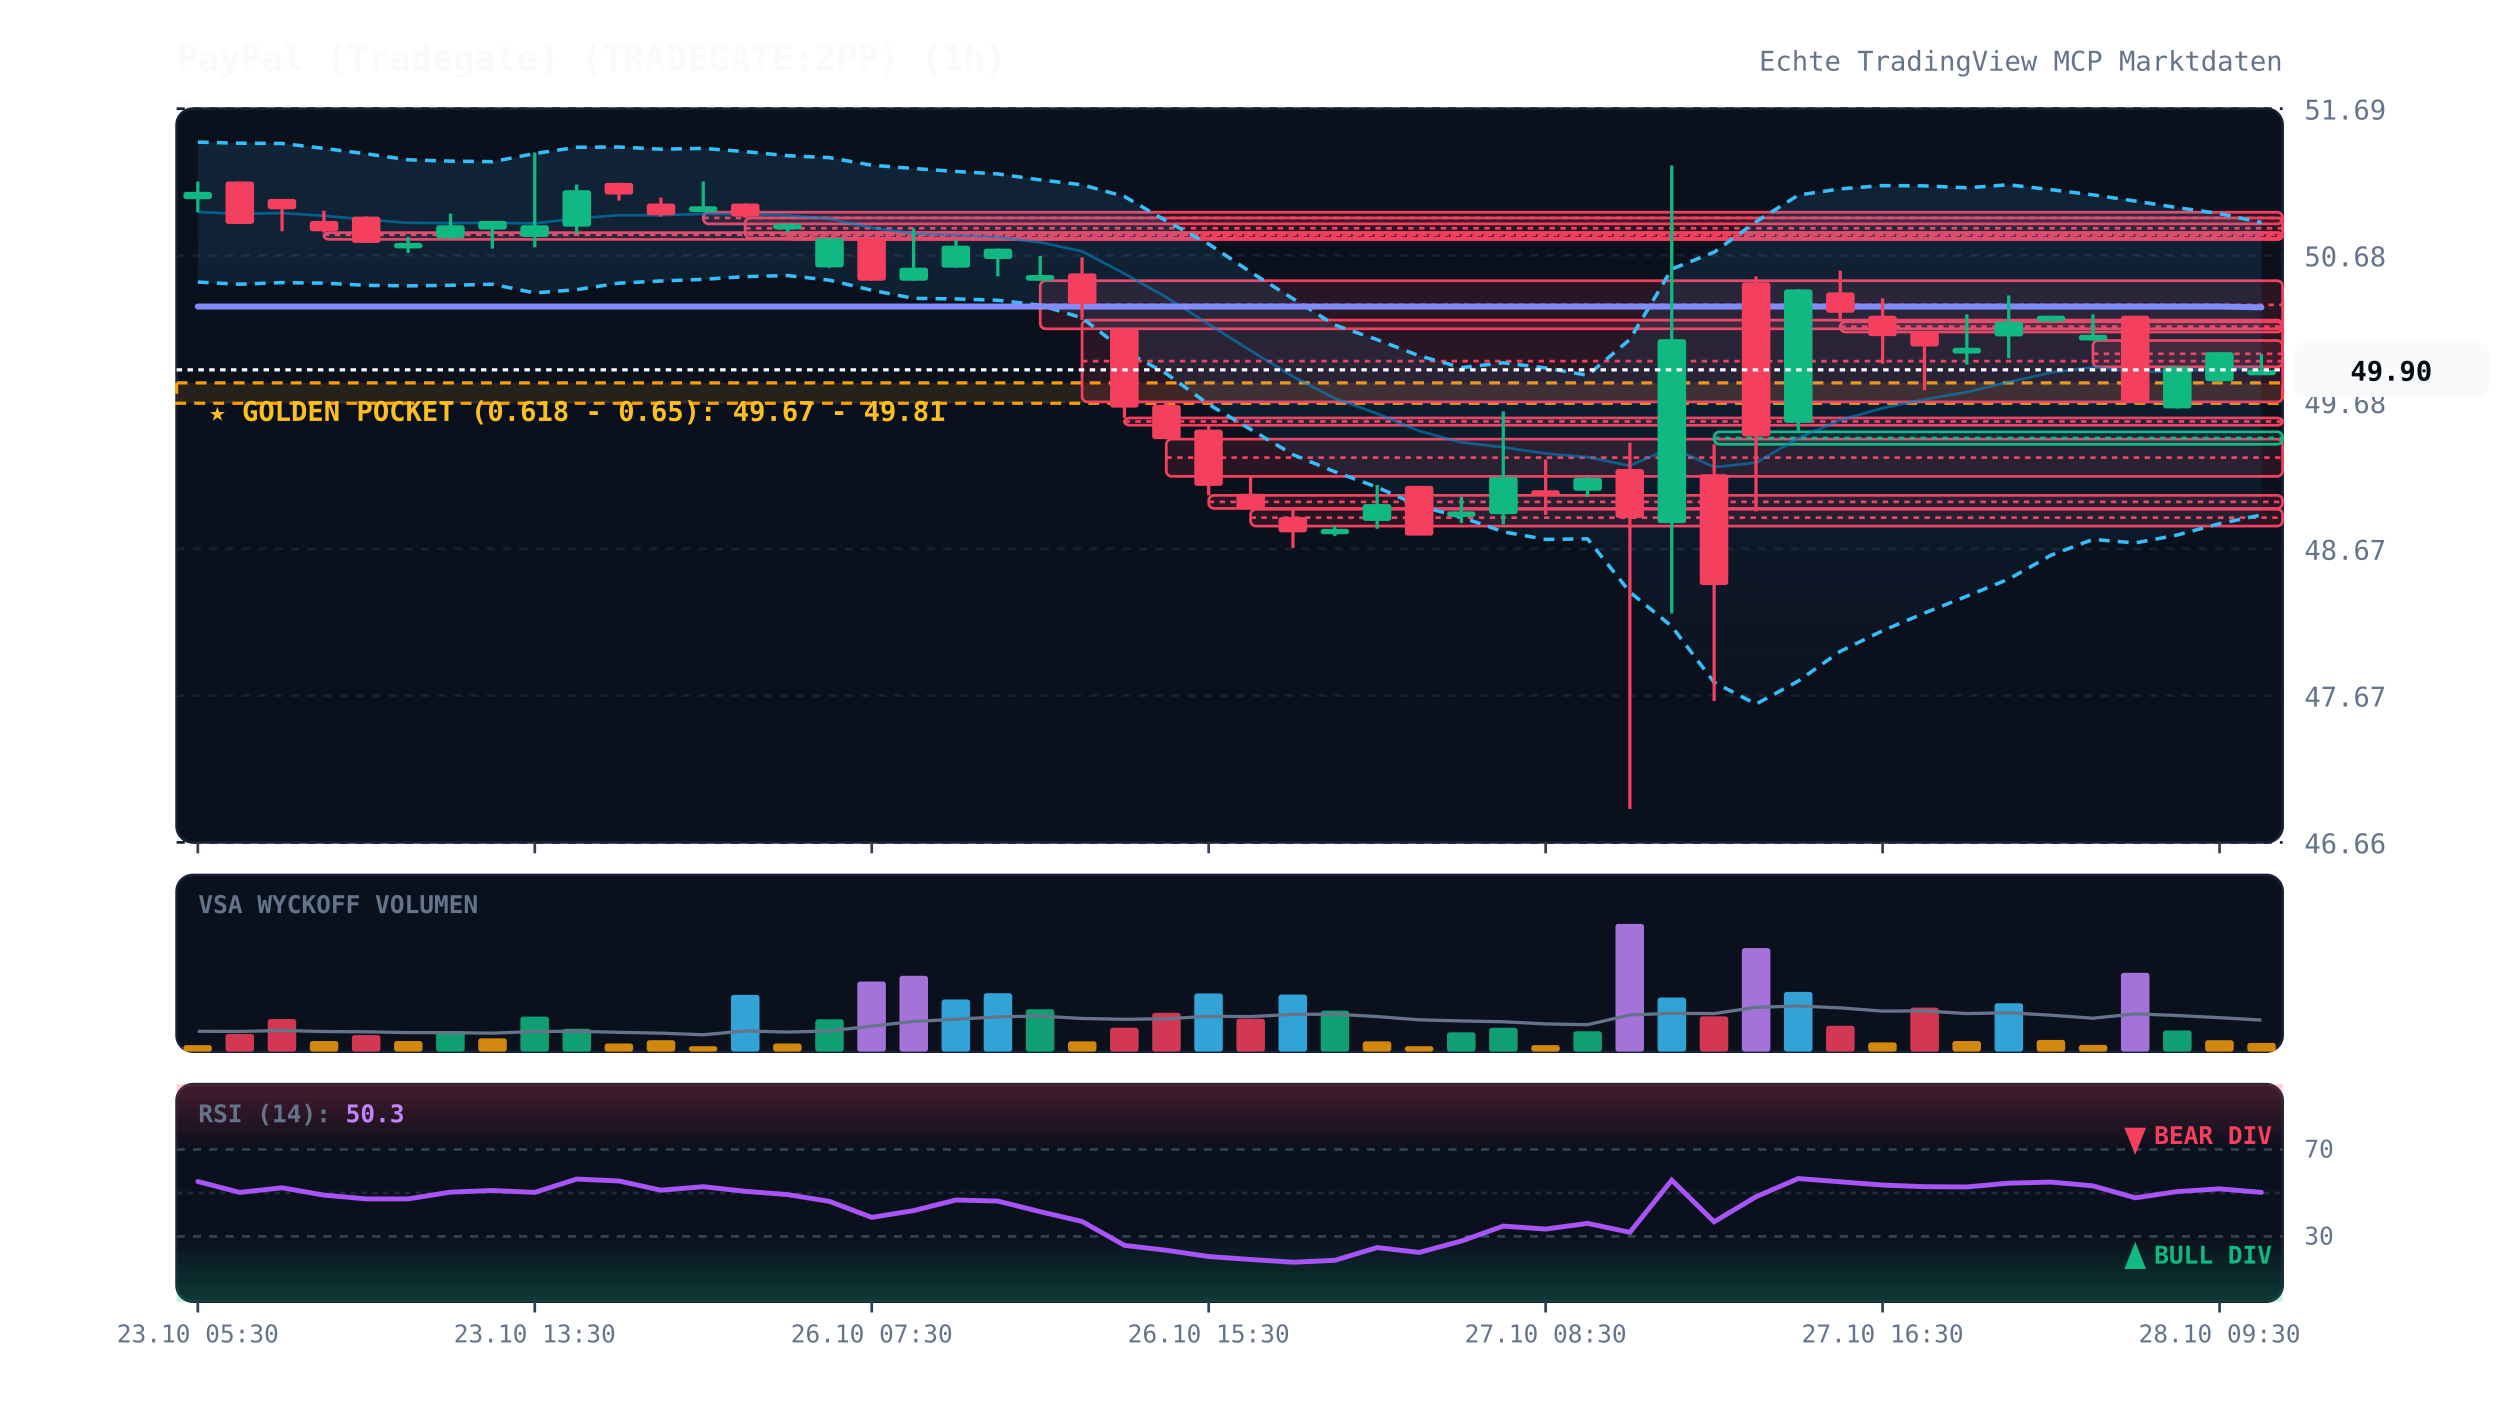
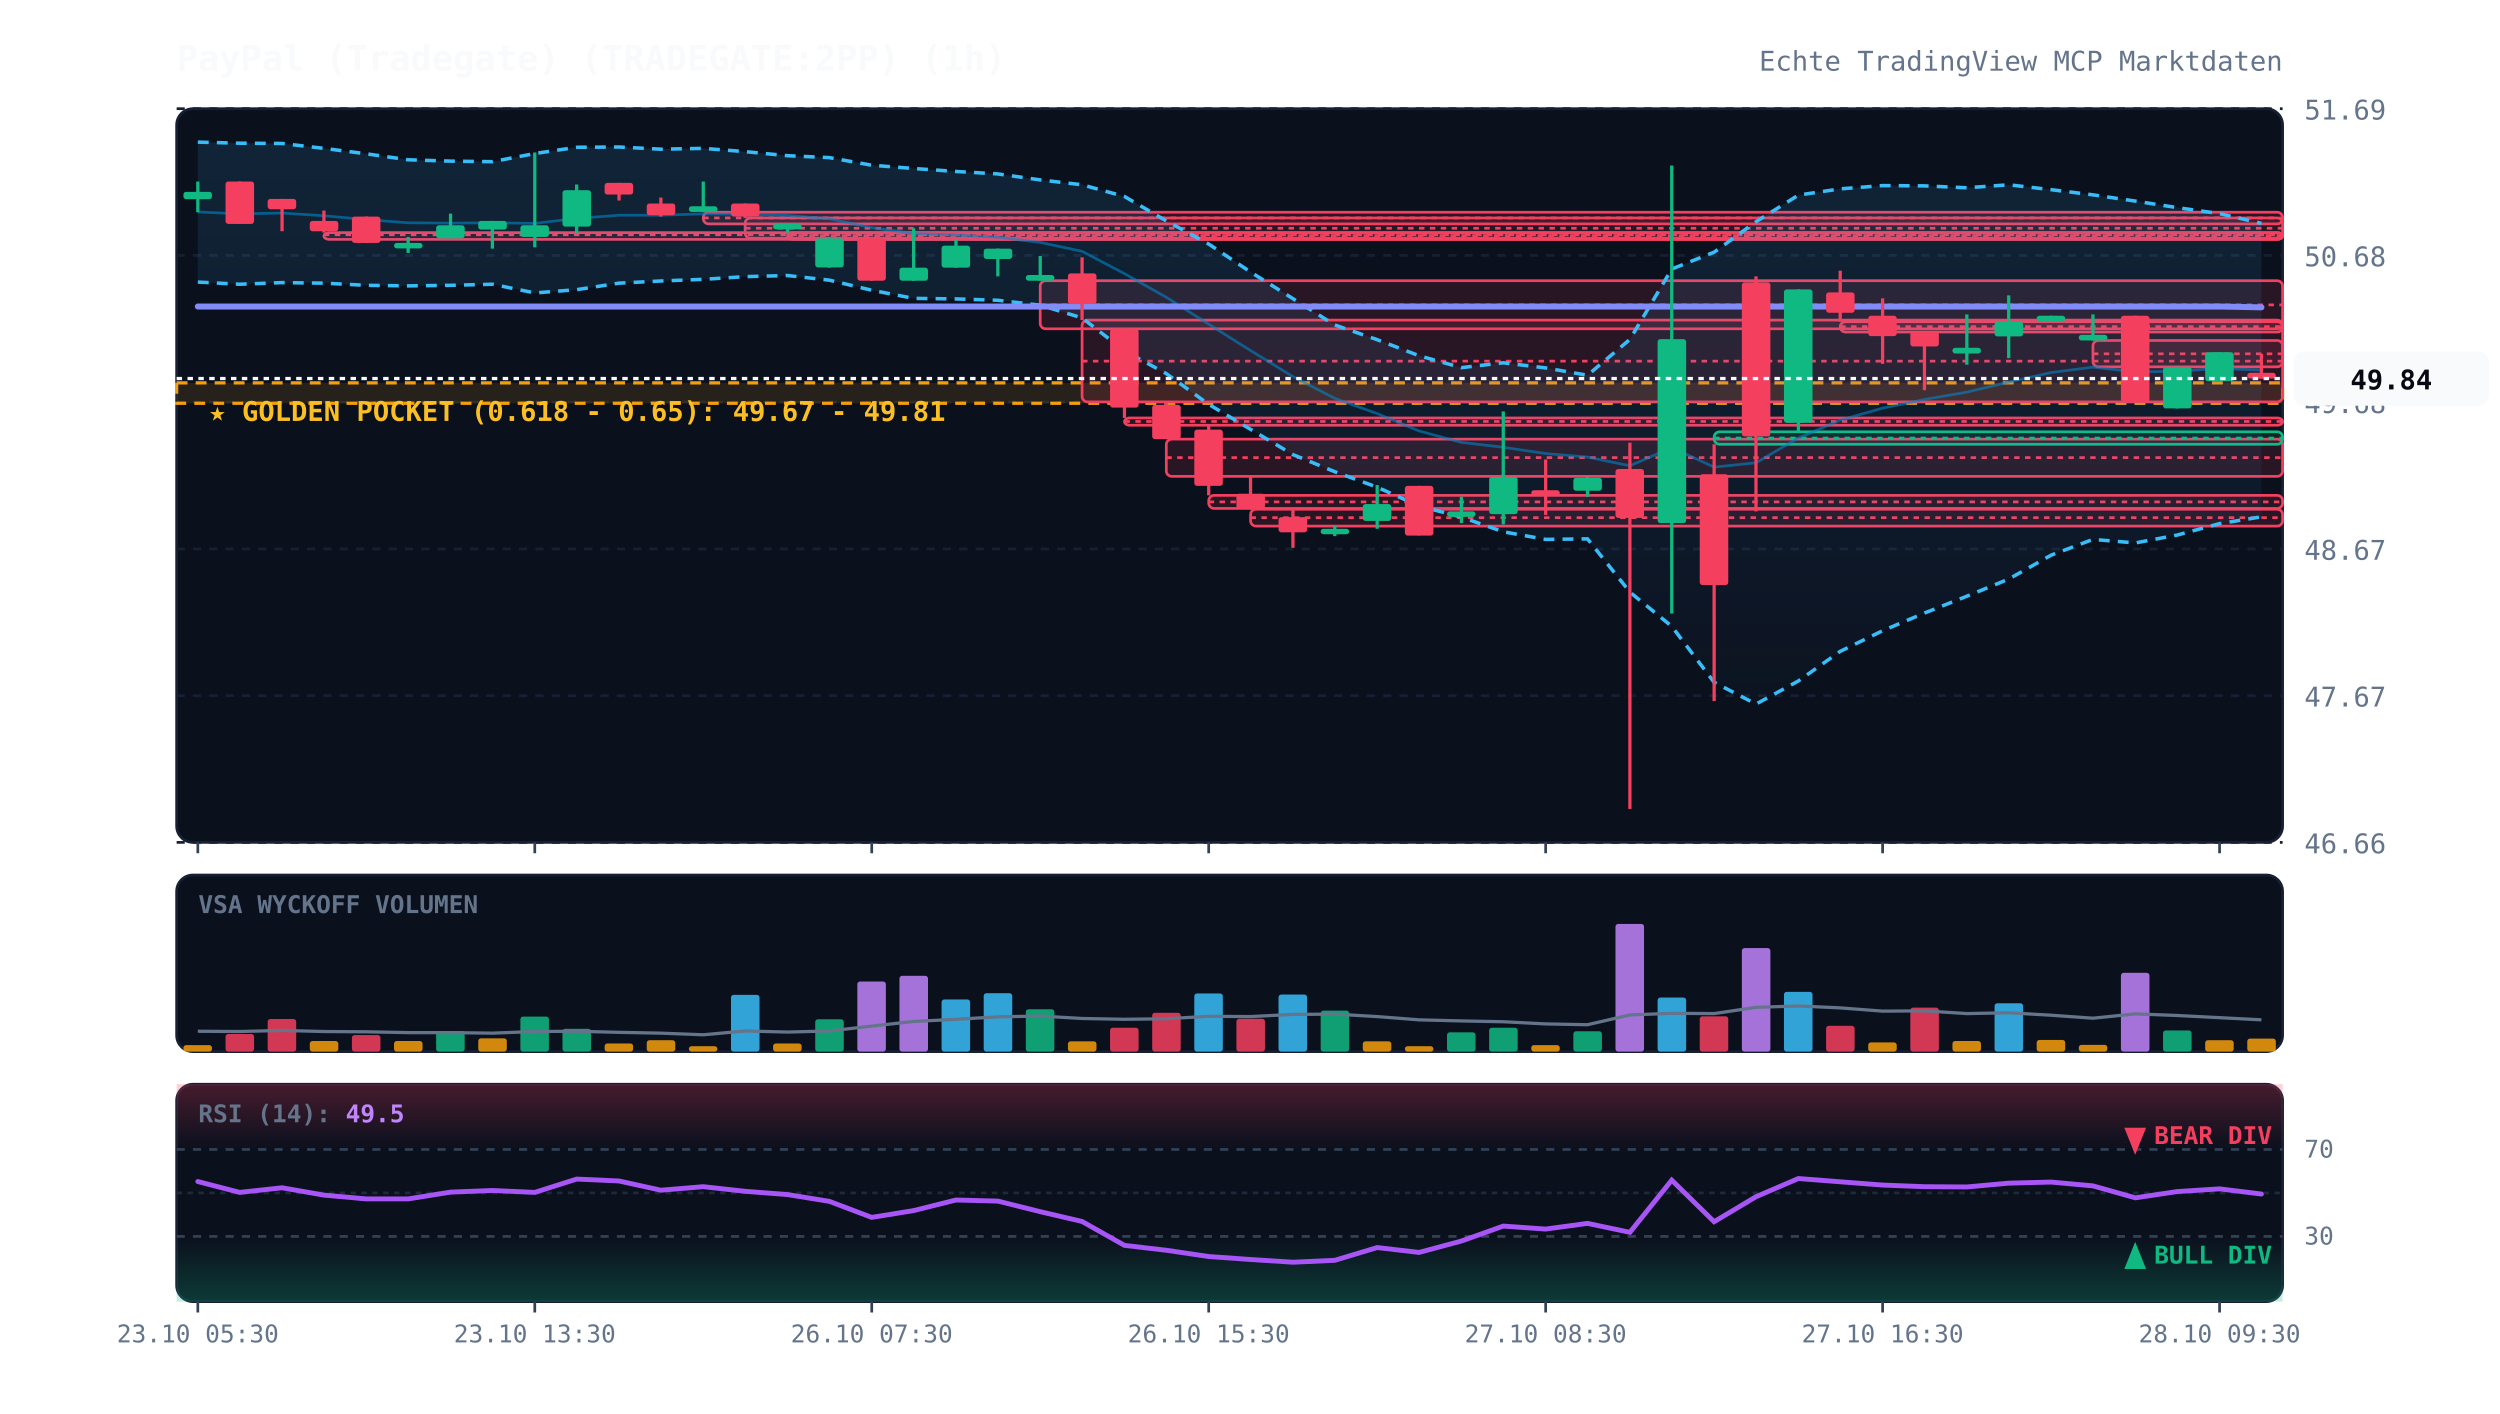
<svg xmlns="http://www.w3.org/2000/svg" viewBox="0 0 920 520" width="100%" height="100%" style="background:#070a13; font-family:'JetBrains Mono', monospace;">
  <defs>
    <linearGradient id="cloud-grad" x1="0%" y1="0%" x2="0%" y2="100%">
      <stop offset="0%" stop-color="#38bdf8" stop-opacity="0.12" />
      <stop offset="100%" stop-color="#38bdf8" stop-opacity="0.02" />
    </linearGradient>
    <linearGradient id="rsi-overbought" x1="0%" y1="0%" x2="0%" y2="100%">
      <stop offset="0%" stop-color="#f43f5e" stop-opacity="0.25" />
      <stop offset="100%" stop-color="#f43f5e" stop-opacity="0.0" />
    </linearGradient>
    <linearGradient id="rsi-oversold" x1="0%" y1="0%" x2="0%" y2="100%">
      <stop offset="0%" stop-color="#10b981" stop-opacity="0.0" />
      <stop offset="100%" stop-color="#10b981" stop-opacity="0.25" />
    </linearGradient>
  </defs>
  <rect x="65" y="40" width="775" height="270" fill="#0b101d" rx="6" stroke="#172033" stroke-width="1" />
  <rect x="65" y="322" width="775" height="65" fill="#0b101d" rx="6" stroke="#172033" stroke-width="1" />
  <rect x="65" y="399" width="775" height="80" fill="#0b101d" rx="6" stroke="#172033" stroke-width="1" />
  <line x1="65" y1="310.0" x2="840" y2="310.0" stroke="#172033" stroke-dasharray="3,3" stroke-width="1" />
  <text x="848" y="314.0" fill="#64748b" font-size="10" text-anchor="start">46.66</text>
  <line x1="65" y1="256.0" x2="840" y2="256.0" stroke="#172033" stroke-dasharray="3,3" stroke-width="1" />
  <text x="848" y="260.0" fill="#64748b" font-size="10" text-anchor="start">47.67</text>
  <line x1="65" y1="202.0" x2="840" y2="202.0" stroke="#172033" stroke-dasharray="3,3" stroke-width="1" />
  <text x="848" y="206.0" fill="#64748b" font-size="10" text-anchor="start">48.67</text>
  <line x1="65" y1="148.0" x2="840" y2="148.0" stroke="#172033" stroke-dasharray="3,3" stroke-width="1" />
  <text x="848" y="152.0" fill="#64748b" font-size="10" text-anchor="start">49.68</text>
  <line x1="65" y1="94.0" x2="840" y2="94.0" stroke="#172033" stroke-dasharray="3,3" stroke-width="1" />
  <text x="848" y="98.0" fill="#64748b" font-size="10" text-anchor="start">50.68</text>
  <line x1="65" y1="40.0" x2="840" y2="40.0" stroke="#172033" stroke-dasharray="3,3" stroke-width="1" />
  <text x="848" y="44.0" fill="#64748b" font-size="10" text-anchor="start">51.69</text>
  <rect x="65" y="140.9" width="775" height="7.5" fill="rgba(245, 158, 11, 0.12)" stroke="#f59e0b" stroke-dasharray="4,3" stroke-width="1.2" />
  <text x="77" y="154.9" fill="#fbbf24" font-size="10" font-weight="bold">★ GOLDEN POCKET (0.618 - 0.65): 49.67 - 49.81</text>
  <rect x="119.2" y="85.6" width="720.8" height="2.5" fill="rgba(244, 63, 94, 0.13)" stroke="#f43f5e" stroke-width="1" rx="2" />
  <line x1="119.2" y1="86.4" x2="840" y2="86.4" stroke="#f43f5e" stroke-dasharray="2,2" stroke-width="1" />
  <rect x="258.8" y="78.1" width="581.2" height="4.3" fill="rgba(244, 63, 94, 0.13)" stroke="#f43f5e" stroke-width="1" rx="2" />
  <line x1="258.8" y1="80.2" x2="840" y2="80.2" stroke="#f43f5e" stroke-dasharray="2,2" stroke-width="1" />
  <rect x="274.2" y="80.2" width="565.8" height="7.5" fill="rgba(244, 63, 94, 0.13)" stroke="#f43f5e" stroke-width="1" rx="2" />
  <line x1="274.2" y1="84.0" x2="840" y2="84.0" stroke="#f43f5e" stroke-dasharray="2,2" stroke-width="1" />
  <rect x="289.8" y="85.6" width="550.2" height="2.5" fill="rgba(244, 63, 94, 0.13)" stroke="#f43f5e" stroke-width="1" rx="2" />
  <line x1="289.8" y1="86.7" x2="840" y2="86.7" stroke="#f43f5e" stroke-dasharray="2,2" stroke-width="1" />
  <rect x="382.8" y="103.3" width="457.2" height="17.7" fill="rgba(244, 63, 94, 0.13)" stroke="#f43f5e" stroke-width="1" rx="2" />
  <line x1="382.8" y1="112.2" x2="840" y2="112.2" stroke="#f43f5e" stroke-dasharray="2,2" stroke-width="1" />
  <rect x="398.2" y="117.8" width="441.8" height="30.1" fill="rgba(244, 63, 94, 0.13)" stroke="#f43f5e" stroke-width="1" rx="2" />
  <line x1="398.2" y1="132.9" x2="840" y2="132.9" stroke="#f43f5e" stroke-dasharray="2,2" stroke-width="1" />
  <rect x="413.8" y="153.8" width="426.2" height="2.7" fill="rgba(244, 63, 94, 0.13)" stroke="#f43f5e" stroke-width="1" rx="2" />
  <line x1="413.8" y1="155.1" x2="840" y2="155.1" stroke="#f43f5e" stroke-dasharray="2,2" stroke-width="1" />
  <rect x="429.2" y="161.6" width="410.8" height="13.7" fill="rgba(244, 63, 94, 0.13)" stroke="#f43f5e" stroke-width="1" rx="2" />
  <line x1="429.2" y1="168.4" x2="840" y2="168.4" stroke="#f43f5e" stroke-dasharray="2,2" stroke-width="1" />
  <rect x="444.8" y="182.3" width="395.2" height="4.8" fill="rgba(244, 63, 94, 0.13)" stroke="#f43f5e" stroke-width="1" rx="2" />
  <line x1="444.8" y1="184.7" x2="840" y2="184.7" stroke="#f43f5e" stroke-dasharray="2,2" stroke-width="1" />
  <rect x="460.2" y="187.4" width="379.8" height="6.2" fill="rgba(244, 63, 94, 0.13)" stroke="#f43f5e" stroke-width="1" rx="2" />
  <line x1="460.2" y1="190.5" x2="840" y2="190.5" stroke="#f43f5e" stroke-dasharray="2,2" stroke-width="1" />
  <rect x="630.8" y="158.9" width="209.2" height="4.6" fill="rgba(16, 185, 129, 0.13)" stroke="#10b981" stroke-width="1" rx="2" />
  <line x1="630.8" y1="161.2" x2="840" y2="161.2" stroke="#10b981" stroke-dasharray="2,2" stroke-width="1" />
  <rect x="677.2" y="118.4" width="162.8" height="3.8" fill="rgba(244, 63, 94, 0.13)" stroke="#f43f5e" stroke-width="1" rx="2" />
  <line x1="677.2" y1="120.2" x2="840" y2="120.2" stroke="#f43f5e" stroke-dasharray="2,2" stroke-width="1" />
  <rect x="770.2" y="125.3" width="69.8" height="9.7" fill="rgba(244, 63, 94, 0.13)" stroke="#f43f5e" stroke-width="1" rx="2" />
  <line x1="770.2" y1="130.2" x2="840" y2="130.2" stroke="#f43f5e" stroke-dasharray="2,2" stroke-width="1" />
-   <polygon points="72.8,52.3 88.2,52.7 103.8,52.8 119.2,54.6 134.8,56.6 150.2,58.8 165.8,59.3 181.2,59.5 196.8,56.5 212.2,54.2 227.8,54.1 243.2,54.9 258.8,54.6 274.2,55.8 289.8,57.3 305.2,58.0 320.8,60.8 336.2,62.0 351.8,63.1 367.2,64.0 382.8,66.2 398.2,68.0 413.8,72.3 429.2,81.3 444.8,89.8 460.2,100.1 475.8,109.9 491.2,119.6 506.8,125.0 522.2,130.9 537.8,135.3 553.2,133.5 568.8,135.4 584.2,138.1 599.8,124.9 615.2,99.0 630.8,92.8 646.2,81.6 661.8,71.8 677.2,69.5 692.8,68.3 708.2,68.4 723.8,69.1 739.2,68.0 754.8,69.8 770.2,71.7 785.8,74.0 801.2,76.4 816.8,78.6 832.2,81.9 832.2,189.5 816.8,192.7 801.2,196.9 785.8,199.8 770.2,198.5 754.8,204.3 739.2,213.1 723.8,219.4 708.2,225.6 692.8,232.1 677.2,239.7 661.8,250.6 646.2,259.1 630.8,251.1 615.2,230.5 599.8,217.9 584.2,198.3 568.8,198.5 553.2,195.7 537.8,190.3 522.2,186.2 506.8,179.3 491.2,173.6 475.8,167.3 460.2,158.0 444.8,148.8 429.2,137.5 413.8,129.1 398.2,117.0 382.8,112.3 367.2,110.5 351.8,110.0 336.2,109.8 320.8,106.8 305.2,103.1 289.8,101.4 274.2,101.8 258.8,102.8 243.2,103.4 227.8,104.2 212.2,106.6 196.8,107.8 181.2,104.6 165.8,105.0 150.2,105.2 134.8,105.0 119.2,104.2 103.8,104.0 88.2,104.6 72.8,103.8" fill="url(#cloud-grad)" />
-   <polyline points="72.8,52.3 88.2,52.7 103.8,52.8 119.2,54.6 134.8,56.6 150.2,58.8 165.8,59.3 181.2,59.5 196.8,56.5 212.2,54.2 227.8,54.1 243.2,54.9 258.8,54.6 274.2,55.8 289.8,57.3 305.2,58.0 320.8,60.8 336.2,62.0 351.8,63.1 367.2,64.0 382.8,66.2 398.2,68.0 413.8,72.3 429.2,81.3 444.8,89.8 460.2,100.1 475.8,109.9 491.2,119.6 506.8,125.0 522.2,130.9 537.8,135.3 553.2,133.5 568.8,135.4 584.2,138.1 599.8,124.9 615.2,99.0 630.8,92.8 646.2,81.6 661.8,71.8 677.2,69.5 692.8,68.3 708.2,68.4 723.8,69.1 739.2,68.0 754.8,69.8 770.2,71.7 785.8,74.0 801.2,76.4 816.8,78.6 832.2,81.9" fill="none" stroke="#38bdf8" stroke-width="1.3" stroke-dasharray="4,3" />
-   <polyline points="72.8,103.8 88.2,104.6 103.8,104.0 119.2,104.2 134.8,105.0 150.2,105.2 165.8,105.0 181.2,104.6 196.8,107.8 212.2,106.6 227.8,104.2 243.2,103.4 258.8,102.8 274.2,101.8 289.8,101.4 305.2,103.1 320.8,106.8 336.2,109.8 351.8,110.0 367.2,110.5 382.8,112.3 398.2,117.0 413.8,129.1 429.2,137.5 444.8,148.8 460.2,158.0 475.8,167.3 491.2,173.6 506.8,179.3 522.2,186.2 537.8,190.3 553.2,195.7 568.8,198.5 584.2,198.3 599.8,217.9 615.2,230.5 630.8,251.1 646.2,259.1 661.8,250.6 677.2,239.7 692.8,232.1 708.2,225.6 723.8,219.4 739.2,213.1 754.8,204.3 770.2,198.5 785.8,199.8 801.2,196.9 816.8,192.7 832.2,189.5" fill="none" stroke="#38bdf8" stroke-width="1.3" stroke-dasharray="4,3" />
-   <polyline points="72.8,78.0 88.2,78.7 103.8,78.4 119.2,79.4 134.8,80.8 150.2,82.0 165.8,82.1 181.2,82.0 196.8,82.2 212.2,80.4 227.8,79.2 243.2,79.2 258.8,78.7 274.2,78.8 289.8,79.3 305.2,80.5 320.8,83.8 336.2,85.9 351.8,86.5 367.2,87.3 382.8,89.2 398.2,92.5 413.8,100.7 429.2,109.4 444.8,119.3 460.2,129.0 475.8,138.6 491.2,146.6 506.8,152.2 522.2,158.6 537.8,162.8 553.2,164.6 568.8,166.9 584.2,168.2 599.8,171.4 615.2,164.7 630.8,171.9 646.2,170.3 661.8,161.2 677.2,154.6 692.8,150.2 708.2,147.0 723.8,144.3 739.2,140.6 754.8,137.1 770.2,135.1 785.8,136.9 801.2,136.6 816.8,135.6 832.2,135.7" fill="none" stroke="#0284c7" stroke-width="1.0" stroke-opacity="0.6" />
+   <polygon points="72.8,52.3 88.2,52.7 103.8,52.8 119.2,54.6 134.8,56.6 150.2,58.8 165.8,59.3 181.2,59.5 196.8,56.5 212.2,54.2 227.8,54.1 243.2,54.9 258.8,54.6 274.2,55.8 289.8,57.3 305.2,58.0 320.8,60.8 336.2,62.0 351.8,63.1 367.2,64.0 382.8,66.2 398.2,68.0 413.8,72.3 429.2,81.3 444.8,89.8 460.2,100.1 475.8,109.9 491.2,119.6 506.8,125.0 522.2,130.9 537.8,135.3 553.2,133.5 568.8,135.4 584.2,138.1 599.8,124.9 615.2,99.0 630.8,92.8 646.2,81.6 661.8,71.8 677.2,69.5 692.8,68.3 708.2,68.4 723.8,69.1 739.2,68.0 754.8,69.8 770.2,71.7 785.8,74.0 801.2,76.4 816.8,78.6 832.2,82.2 832.2,190.2 816.8,192.7 801.2,196.9 785.8,199.8 770.2,198.5 754.8,204.3 739.2,213.1 723.8,219.4 708.2,225.6 692.8,232.1 677.2,239.7 661.8,250.6 646.2,259.1 630.8,251.1 615.2,230.5 599.8,217.9 584.2,198.3 568.8,198.5 553.2,195.7 537.8,190.3 522.2,186.2 506.8,179.3 491.2,173.6 475.8,167.3 460.2,158.0 444.8,148.8 429.2,137.5 413.8,129.1 398.2,117.0 382.8,112.3 367.2,110.5 351.8,110.0 336.2,109.8 320.8,106.8 305.2,103.1 289.8,101.4 274.2,101.8 258.8,102.8 243.2,103.4 227.8,104.2 212.2,106.6 196.8,107.8 181.2,104.6 165.8,105.0 150.2,105.2 134.8,105.0 119.2,104.2 103.8,104.0 88.2,104.6 72.8,103.8" fill="url(#cloud-grad)" />
+   <polyline points="72.8,52.3 88.2,52.7 103.8,52.8 119.2,54.6 134.8,56.6 150.2,58.8 165.8,59.3 181.2,59.5 196.8,56.5 212.2,54.2 227.8,54.1 243.2,54.9 258.8,54.6 274.2,55.8 289.8,57.3 305.2,58.0 320.8,60.8 336.2,62.0 351.8,63.1 367.2,64.0 382.8,66.2 398.2,68.0 413.8,72.3 429.2,81.3 444.8,89.8 460.2,100.1 475.8,109.9 491.2,119.6 506.8,125.0 522.2,130.9 537.8,135.3 553.2,133.5 568.8,135.4 584.2,138.1 599.8,124.9 615.2,99.0 630.8,92.8 646.2,81.6 661.8,71.8 677.2,69.5 692.8,68.3 708.2,68.4 723.8,69.1 739.2,68.0 754.8,69.8 770.2,71.7 785.8,74.0 801.2,76.4 816.8,78.6 832.2,82.2" fill="none" stroke="#38bdf8" stroke-width="1.3" stroke-dasharray="4,3" />
+   <polyline points="72.8,103.8 88.2,104.6 103.8,104.0 119.2,104.2 134.8,105.0 150.2,105.2 165.8,105.0 181.2,104.6 196.8,107.8 212.2,106.6 227.8,104.2 243.2,103.4 258.8,102.8 274.2,101.8 289.8,101.4 305.2,103.1 320.8,106.8 336.2,109.8 351.8,110.0 367.2,110.5 382.8,112.3 398.2,117.0 413.8,129.1 429.2,137.5 444.8,148.8 460.2,158.0 475.8,167.3 491.2,173.6 506.8,179.3 522.2,186.2 537.8,190.3 553.2,195.7 568.8,198.5 584.2,198.3 599.8,217.9 615.2,230.5 630.8,251.1 646.2,259.1 661.8,250.6 677.2,239.7 692.8,232.1 708.2,225.6 723.8,219.4 739.2,213.1 754.8,204.3 770.2,198.5 785.8,199.8 801.2,196.9 816.8,192.7 832.2,190.2" fill="none" stroke="#38bdf8" stroke-width="1.3" stroke-dasharray="4,3" />
+   <polyline points="72.8,78.0 88.2,78.7 103.8,78.4 119.2,79.4 134.8,80.8 150.2,82.0 165.8,82.1 181.2,82.0 196.8,82.2 212.2,80.4 227.8,79.2 243.2,79.2 258.8,78.7 274.2,78.8 289.8,79.3 305.2,80.5 320.8,83.8 336.2,85.9 351.8,86.5 367.2,87.3 382.8,89.2 398.2,92.5 413.8,100.7 429.2,109.4 444.8,119.3 460.2,129.0 475.8,138.6 491.2,146.6 506.8,152.2 522.2,158.6 537.8,162.8 553.2,164.6 568.8,166.9 584.2,168.2 599.8,171.4 615.2,164.7 630.8,171.9 646.2,170.3 661.8,161.2 677.2,154.6 692.8,150.2 708.2,147.0 723.8,144.3 739.2,140.6 754.8,137.1 770.2,135.1 785.8,136.9 801.2,136.6 816.8,135.6 832.2,136.2" fill="none" stroke="#0284c7" stroke-width="1.0" stroke-opacity="0.6" />
  <polyline points="72.8,112.8 88.2,112.8 103.8,112.8 119.2,112.8 134.8,112.8 150.2,112.8 165.8,112.8 181.2,112.8 196.8,112.8 212.2,112.8 227.8,112.8 243.2,112.8 258.8,112.8 274.2,112.8 289.8,112.8 305.2,112.8 320.8,112.8 336.2,112.8 351.8,112.8 367.2,112.8 382.8,112.8 398.2,112.8 413.8,112.8 429.2,112.8 444.8,112.8 460.2,112.8 475.8,112.8 491.2,112.8 506.8,112.8 522.2,112.8 537.8,112.8 553.2,112.8 568.8,112.8 584.2,112.8 599.8,112.8 615.2,112.8 630.8,112.8 646.2,112.8 661.8,112.8 677.2,112.8 692.8,112.8 708.2,112.8 723.8,112.8 739.2,112.8 754.8,112.8 770.2,112.8 785.8,112.8 801.2,112.8 816.8,112.8 832.2,113.1" fill="none" stroke="#818cf8" stroke-width="2.2" stroke-linecap="round" />
  <line x1="72.8" y1="66.8" x2="72.8" y2="78.1" stroke="#10b981" stroke-width="1.2" />
  <rect x="67.5" y="70.6" width="10.5" height="2.7" fill="#10b981" rx="1" />
  <line x1="88.2" y1="66.8" x2="88.2" y2="82.4" stroke="#f43f5e" stroke-width="1.2" />
  <rect x="83.0" y="66.8" width="10.5" height="15.6" fill="#f43f5e" rx="1" />
  <line x1="103.8" y1="73.2" x2="103.8" y2="85.1" stroke="#f43f5e" stroke-width="1.2" />
  <rect x="98.5" y="73.2" width="10.5" height="3.8" fill="#f43f5e" rx="1" />
  <line x1="119.2" y1="77.5" x2="119.2" y2="85.6" stroke="#f43f5e" stroke-width="1.2" />
  <rect x="114.0" y="81.3" width="10.5" height="3.8" fill="#f43f5e" rx="1" />
  <line x1="134.8" y1="79.7" x2="134.8" y2="89.4" stroke="#f43f5e" stroke-width="1.2" />
  <rect x="129.5" y="79.7" width="10.5" height="9.7" fill="#f43f5e" rx="1" />
  <line x1="150.2" y1="87.2" x2="150.2" y2="93.1" stroke="#10b981" stroke-width="1.2" />
  <rect x="145.0" y="89.4" width="10.5" height="2.0" fill="#10b981" rx="1" />
  <line x1="165.8" y1="78.6" x2="165.8" y2="87.7" stroke="#10b981" stroke-width="1.2" />
  <rect x="160.5" y="82.9" width="10.5" height="4.8" fill="#10b981" rx="1" />
  <line x1="181.2" y1="81.3" x2="181.2" y2="91.5" stroke="#10b981" stroke-width="1.2" />
  <rect x="176.0" y="81.3" width="10.5" height="3.2" fill="#10b981" rx="1" />
  <line x1="196.8" y1="56.1" x2="196.8" y2="91.0" stroke="#10b981" stroke-width="1.2" />
  <rect x="191.5" y="82.9" width="10.5" height="4.3" fill="#10b981" rx="1" />
  <line x1="212.2" y1="67.9" x2="212.2" y2="86.1" stroke="#10b981" stroke-width="1.2" />
  <rect x="207.0" y="70.0" width="10.5" height="13.4" fill="#10b981" rx="1" />
  <line x1="227.8" y1="67.3" x2="227.8" y2="73.8" stroke="#f43f5e" stroke-width="1.2" />
  <rect x="222.5" y="67.3" width="10.5" height="4.3" fill="#f43f5e" rx="1" />
  <line x1="243.2" y1="72.7" x2="243.2" y2="79.7" stroke="#f43f5e" stroke-width="1.2" />
  <rect x="238.0" y="74.9" width="10.5" height="4.3" fill="#f43f5e" rx="1" />
  <line x1="258.8" y1="66.8" x2="258.8" y2="78.1" stroke="#10b981" stroke-width="1.2" />
  <rect x="253.5" y="75.9" width="10.5" height="2.1" fill="#10b981" rx="1" />
  <line x1="274.2" y1="74.9" x2="274.2" y2="80.2" stroke="#f43f5e" stroke-width="1.2" />
  <rect x="269.0" y="74.9" width="10.5" height="4.8" fill="#f43f5e" rx="1" />
  <line x1="289.8" y1="82.4" x2="289.8" y2="85.6" stroke="#10b981" stroke-width="1.2" />
  <rect x="284.5" y="82.4" width="10.5" height="2.0" fill="#10b981" rx="1" />
  <line x1="305.2" y1="87.7" x2="305.2" y2="98.5" stroke="#10b981" stroke-width="1.2" />
  <rect x="300.0" y="87.7" width="10.5" height="10.7" fill="#10b981" rx="1" />
  <line x1="320.8" y1="87.7" x2="320.8" y2="103.3" stroke="#f43f5e" stroke-width="1.2" />
  <rect x="315.5" y="87.7" width="10.5" height="15.6" fill="#f43f5e" rx="1" />
  <line x1="336.2" y1="84.0" x2="336.2" y2="103.3" stroke="#10b981" stroke-width="1.2" />
  <rect x="331.0" y="98.5" width="10.5" height="4.8" fill="#10b981" rx="1" />
  <line x1="351.8" y1="88.3" x2="351.8" y2="98.5" stroke="#10b981" stroke-width="1.2" />
  <rect x="346.5" y="90.4" width="10.5" height="8.1" fill="#10b981" rx="1" />
  <line x1="367.2" y1="91.5" x2="367.2" y2="101.7" stroke="#10b981" stroke-width="1.2" />
  <rect x="362.0" y="91.5" width="10.5" height="3.8" fill="#10b981" rx="1" />
  <line x1="382.8" y1="94.2" x2="382.8" y2="103.3" stroke="#10b981" stroke-width="1.2" />
  <rect x="377.5" y="101.2" width="10.5" height="2.1" fill="#10b981" rx="1" />
  <line x1="398.2" y1="94.7" x2="398.2" y2="117.8" stroke="#f43f5e" stroke-width="1.2" />
  <rect x="393.0" y="100.6" width="10.5" height="11.3" fill="#f43f5e" rx="1" />
  <line x1="413.8" y1="121.0" x2="413.8" y2="153.8" stroke="#f43f5e" stroke-width="1.2" />
  <rect x="408.5" y="121.0" width="10.5" height="29.0" fill="#f43f5e" rx="1" />
  <line x1="429.2" y1="147.9" x2="429.2" y2="161.6" stroke="#f43f5e" stroke-width="1.2" />
  <rect x="424.0" y="149.0" width="10.5" height="12.6" fill="#f43f5e" rx="1" />
  <line x1="444.8" y1="156.5" x2="444.8" y2="182.3" stroke="#f43f5e" stroke-width="1.2" />
  <rect x="439.5" y="158.1" width="10.5" height="20.7" fill="#f43f5e" rx="1" />
  <line x1="460.2" y1="175.3" x2="460.2" y2="187.4" stroke="#f43f5e" stroke-width="1.2" />
  <rect x="455.0" y="181.7" width="10.5" height="5.6" fill="#f43f5e" rx="1" />
  <line x1="475.8" y1="187.1" x2="475.8" y2="201.6" stroke="#f43f5e" stroke-width="1.2" />
  <rect x="470.5" y="190.3" width="10.5" height="5.6" fill="#f43f5e" rx="1" />
  <line x1="491.2" y1="193.5" x2="491.2" y2="197.3" stroke="#10b981" stroke-width="1.2" />
  <rect x="486.0" y="194.6" width="10.5" height="2.0" fill="#10b981" rx="1" />
  <line x1="506.8" y1="178.5" x2="506.8" y2="194.6" stroke="#10b981" stroke-width="1.2" />
  <rect x="501.5" y="185.5" width="10.5" height="6.2" fill="#10b981" rx="1" />
  <line x1="522.2" y1="178.8" x2="522.2" y2="197.0" stroke="#f43f5e" stroke-width="1.2" />
  <rect x="517.0" y="178.8" width="10.5" height="18.3" fill="#f43f5e" rx="1" />
  <line x1="537.8" y1="182.8" x2="537.8" y2="192.5" stroke="#10b981" stroke-width="1.2" />
  <rect x="532.5" y="188.2" width="10.5" height="2.0" fill="#10b981" rx="1" />
  <line x1="553.2" y1="151.4" x2="553.2" y2="193.0" stroke="#10b981" stroke-width="1.2" />
  <rect x="548.0" y="175.5" width="10.5" height="13.7" fill="#10b981" rx="1" />
  <line x1="568.8" y1="169.1" x2="568.8" y2="189.5" stroke="#f43f5e" stroke-width="1.2" />
  <rect x="563.5" y="180.4" width="10.5" height="2.0" fill="#f43f5e" rx="1" />
  <line x1="584.2" y1="175.5" x2="584.2" y2="182.8" stroke="#10b981" stroke-width="1.2" />
  <rect x="579.0" y="175.8" width="10.5" height="4.8" fill="#10b981" rx="1" />
  <line x1="599.8" y1="162.9" x2="599.8" y2="297.7" stroke="#f43f5e" stroke-width="1.2" />
  <rect x="594.5" y="172.6" width="10.5" height="18.0" fill="#f43f5e" rx="1" />
  <line x1="615.2" y1="60.9" x2="615.2" y2="225.8" stroke="#10b981" stroke-width="1.2" />
  <rect x="610.0" y="124.8" width="10.5" height="67.7" fill="#10b981" rx="1" />
  <line x1="630.8" y1="163.5" x2="630.8" y2="258.0" stroke="#f43f5e" stroke-width="1.2" />
  <rect x="625.5" y="174.5" width="10.5" height="40.8" fill="#f43f5e" rx="1" />
  <line x1="646.2" y1="101.7" x2="646.2" y2="188.2" stroke="#f43f5e" stroke-width="1.2" />
  <rect x="641.0" y="103.9" width="10.5" height="56.7" fill="#f43f5e" rx="1" />
  <line x1="661.8" y1="106.5" x2="661.8" y2="158.9" stroke="#10b981" stroke-width="1.2" />
  <rect x="656.5" y="106.5" width="10.5" height="49.1" fill="#10b981" rx="1" />
  <line x1="677.2" y1="99.6" x2="677.2" y2="118.4" stroke="#f43f5e" stroke-width="1.2" />
  <rect x="672.0" y="107.6" width="10.5" height="7.5" fill="#f43f5e" rx="1" />
  <line x1="692.8" y1="109.8" x2="692.8" y2="133.9" stroke="#f43f5e" stroke-width="1.2" />
  <rect x="687.5" y="116.2" width="10.5" height="7.5" fill="#f43f5e" rx="1" />
  <line x1="708.2" y1="122.1" x2="708.2" y2="143.6" stroke="#f43f5e" stroke-width="1.2" />
  <rect x="703.0" y="122.1" width="10.5" height="5.4" fill="#f43f5e" rx="1" />
  <line x1="723.8" y1="115.7" x2="723.8" y2="134.2" stroke="#10b981" stroke-width="1.2" />
  <rect x="718.5" y="128.0" width="10.5" height="2.1" fill="#10b981" rx="1" />
  <line x1="739.2" y1="108.7" x2="739.2" y2="131.8" stroke="#10b981" stroke-width="1.2" />
  <rect x="734.0" y="118.4" width="10.5" height="5.4" fill="#10b981" rx="1" />
  <line x1="754.8" y1="116.2" x2="754.8" y2="118.4" stroke="#10b981" stroke-width="1.2" />
  <rect x="749.5" y="116.2" width="10.5" height="2.1" fill="#10b981" rx="1" />
  <line x1="770.2" y1="115.7" x2="770.2" y2="125.3" stroke="#10b981" stroke-width="1.2" />
  <rect x="765.0" y="123.2" width="10.5" height="2.1" fill="#10b981" rx="1" />
  <line x1="785.8" y1="116.2" x2="785.8" y2="147.9" stroke="#f43f5e" stroke-width="1.2" />
  <rect x="780.5" y="116.2" width="10.5" height="31.7" fill="#f43f5e" rx="1" />
  <line x1="801.2" y1="135.0" x2="801.2" y2="150.3" stroke="#10b981" stroke-width="1.2" />
  <rect x="796.0" y="135.0" width="10.5" height="15.3" fill="#10b981" rx="1" />
  <line x1="816.8" y1="129.6" x2="816.8" y2="140.4" stroke="#10b981" stroke-width="1.2" />
  <rect x="811.5" y="129.6" width="10.5" height="10.7" fill="#10b981" rx="1" />
-   <line x1="832.2" y1="130.2" x2="832.2" y2="138.0" stroke="#10b981" stroke-width="1.2" />
-   <rect x="827.0" y="136.1" width="10.5" height="2.0" fill="#10b981" rx="1" />
-   <line x1="65" y1="136.1" x2="840" y2="136.1" stroke="#f8fafc" stroke-width="1.2" stroke-dasharray="2,2" />
-   <rect x="844" y="126.1" width="72" height="20" fill="#f8fafc" rx="4" />
-   <text x="880" y="140.1" fill="#070a13" font-size="10" font-weight="bold" text-anchor="middle">49.90</text>
+   <line x1="832.2" y1="130.2" x2="832.2" y2="139.3" stroke="#f43f5e" stroke-width="1.2" />
+   <rect x="827.0" y="137.2" width="10.5" height="2.1" fill="#f43f5e" rx="1" />
+   <line x1="65" y1="139.3" x2="840" y2="139.3" stroke="#f8fafc" stroke-width="1.2" stroke-dasharray="2,2" />
+   <rect x="844" y="129.3" width="72" height="20" fill="#f8fafc" rx="4" />
+   <text x="880" y="143.3" fill="#070a13" font-size="10" font-weight="bold" text-anchor="middle">49.84</text>
  <text x="73" y="336" fill="#64748b" font-size="9" font-weight="bold">VSA WYCKOFF VOLUMEN</text>
  <rect x="67.5" y="384.6" width="10.5" height="2.4" fill="#f59e0b" opacity="0.85" rx="1" />
  <rect x="83.0" y="380.5" width="10.5" height="6.5" fill="#f43f5e" opacity="0.85" rx="1" />
  <rect x="98.5" y="375.0" width="10.5" height="12.0" fill="#f43f5e" opacity="0.85" rx="1" />
  <rect x="114.0" y="383.1" width="10.5" height="3.9" fill="#f59e0b" opacity="0.85" rx="1" />
  <rect x="129.5" y="380.9" width="10.5" height="6.1" fill="#f43f5e" opacity="0.85" rx="1" />
  <rect x="145.0" y="383.1" width="10.5" height="3.9" fill="#f59e0b" opacity="0.85" rx="1" />
  <rect x="160.5" y="379.4" width="10.5" height="7.6" fill="#10b981" opacity="0.85" rx="1" />
  <rect x="176.0" y="382.1" width="10.5" height="4.9" fill="#f59e0b" opacity="0.85" rx="1" />
  <rect x="191.5" y="374.1" width="10.5" height="12.9" fill="#10b981" opacity="0.85" rx="1" />
  <rect x="207.0" y="378.6" width="10.5" height="8.4" fill="#10b981" opacity="0.85" rx="1" />
  <rect x="222.5" y="384.0" width="10.5" height="3.0" fill="#f59e0b" opacity="0.85" rx="1" />
  <rect x="238.0" y="382.8" width="10.5" height="4.2" fill="#f59e0b" opacity="0.85" rx="1" />
  <rect x="253.5" y="385.0" width="10.5" height="2.0" fill="#f59e0b" opacity="0.85" rx="1" />
  <rect x="269.0" y="366.1" width="10.5" height="20.9" fill="#38bdf8" opacity="0.85" rx="1" />
  <rect x="284.5" y="384.0" width="10.5" height="3.0" fill="#f59e0b" opacity="0.85" rx="1" />
  <rect x="300.0" y="375.1" width="10.5" height="11.9" fill="#10b981" opacity="0.85" rx="1" />
  <rect x="315.5" y="361.2" width="10.5" height="25.8" fill="#c084fc" opacity="0.85" rx="1" />
  <rect x="331.0" y="359.1" width="10.5" height="27.9" fill="#c084fc" opacity="0.85" rx="1" />
  <rect x="346.5" y="367.8" width="10.5" height="19.2" fill="#38bdf8" opacity="0.85" rx="1" />
  <rect x="362.0" y="365.5" width="10.5" height="21.5" fill="#38bdf8" opacity="0.85" rx="1" />
  <rect x="377.5" y="371.4" width="10.5" height="15.6" fill="#10b981" opacity="0.85" rx="1" />
  <rect x="393.0" y="383.2" width="10.5" height="3.8" fill="#f59e0b" opacity="0.85" rx="1" />
  <rect x="408.5" y="378.2" width="10.5" height="8.8" fill="#f43f5e" opacity="0.85" rx="1" />
  <rect x="424.0" y="372.7" width="10.5" height="14.3" fill="#f43f5e" opacity="0.85" rx="1" />
  <rect x="439.5" y="365.6" width="10.5" height="21.4" fill="#38bdf8" opacity="0.85" rx="1" />
  <rect x="455.0" y="374.9" width="10.5" height="12.1" fill="#f43f5e" opacity="0.85" rx="1" />
  <rect x="470.5" y="366.0" width="10.5" height="21.0" fill="#38bdf8" opacity="0.85" rx="1" />
  <rect x="486.0" y="371.9" width="10.5" height="15.1" fill="#10b981" opacity="0.85" rx="1" />
  <rect x="501.5" y="383.2" width="10.5" height="3.8" fill="#f59e0b" opacity="0.85" rx="1" />
  <rect x="517.0" y="385.0" width="10.5" height="2.0" fill="#f59e0b" opacity="0.85" rx="1" />
  <rect x="532.5" y="379.9" width="10.5" height="7.1" fill="#10b981" opacity="0.85" rx="1" />
  <rect x="548.0" y="378.2" width="10.5" height="8.8" fill="#10b981" opacity="0.85" rx="1" />
  <rect x="563.5" y="384.6" width="10.5" height="2.4" fill="#f59e0b" opacity="0.85" rx="1" />
  <rect x="579.0" y="379.5" width="10.5" height="7.5" fill="#10b981" opacity="0.85" rx="1" />
  <rect x="594.5" y="340.0" width="10.5" height="47.0" fill="#c084fc" opacity="0.85" rx="1" />
  <rect x="610.0" y="367.1" width="10.5" height="19.9" fill="#38bdf8" opacity="0.85" rx="1" />
  <rect x="625.5" y="374.0" width="10.5" height="13.0" fill="#f43f5e" opacity="0.85" rx="1" />
  <rect x="641.0" y="348.9" width="10.5" height="38.1" fill="#c084fc" opacity="0.85" rx="1" />
  <rect x="656.5" y="365.0" width="10.5" height="22.0" fill="#38bdf8" opacity="0.85" rx="1" />
  <rect x="672.0" y="377.5" width="10.5" height="9.5" fill="#f43f5e" opacity="0.85" rx="1" />
  <rect x="687.5" y="383.6" width="10.5" height="3.4" fill="#f59e0b" opacity="0.85" rx="1" />
  <rect x="703.0" y="370.8" width="10.5" height="16.2" fill="#f43f5e" opacity="0.85" rx="1" />
  <rect x="718.5" y="383.1" width="10.5" height="3.9" fill="#f59e0b" opacity="0.85" rx="1" />
  <rect x="734.0" y="369.2" width="10.5" height="17.8" fill="#38bdf8" opacity="0.85" rx="1" />
  <rect x="749.5" y="382.7" width="10.5" height="4.3" fill="#f59e0b" opacity="0.85" rx="1" />
  <rect x="765.0" y="384.5" width="10.5" height="2.5" fill="#f59e0b" opacity="0.85" rx="1" />
  <rect x="780.5" y="358.0" width="10.5" height="29.0" fill="#c084fc" opacity="0.85" rx="1" />
  <rect x="796.0" y="379.2" width="10.5" height="7.8" fill="#10b981" opacity="0.85" rx="1" />
  <rect x="811.5" y="382.8" width="10.5" height="4.2" fill="#f59e0b" opacity="0.85" rx="1" />
-   <rect x="827.0" y="383.8" width="10.5" height="3.2" fill="#f59e0b" opacity="0.85" rx="1" />
-   <polyline points="72.8,379.5 88.2,379.6 103.8,379.2 119.2,379.6 134.8,379.7 150.2,380.0 165.8,380.0 181.2,380.2 196.8,379.6 212.2,379.5 227.8,379.9 243.2,380.2 258.8,380.8 274.2,379.4 289.8,379.8 305.2,379.4 320.8,377.6 336.2,375.9 351.8,375.1 367.2,374.2 382.8,373.9 398.2,374.8 413.8,375.1 429.2,374.9 444.8,374.0 460.2,374.1 475.8,373.3 491.2,373.2 506.8,374.1 522.2,375.3 537.8,375.7 553.2,376.0 568.8,376.8 584.2,377.1 599.8,373.5 615.2,372.9 630.8,373.0 646.2,370.7 661.8,370.2 677.2,370.9 692.8,372.1 708.2,372.0 723.8,373.0 739.2,372.7 754.8,373.6 770.2,374.7 785.8,373.1 801.2,373.7 816.8,374.5 832.2,375.4" fill="none" stroke="#64748b" stroke-width="1.2" />
+   <rect x="827.0" y="382.2" width="10.5" height="4.8" fill="#f59e0b" opacity="0.85" rx="1" />
+   <polyline points="72.8,379.5 88.2,379.6 103.8,379.2 119.2,379.6 134.8,379.7 150.2,380.0 165.8,380.0 181.2,380.2 196.8,379.6 212.2,379.5 227.8,379.9 243.2,380.2 258.8,380.8 274.2,379.4 289.8,379.8 305.2,379.4 320.8,377.6 336.2,375.9 351.8,375.1 367.2,374.2 382.8,373.9 398.2,374.8 413.8,375.1 429.2,374.9 444.8,374.0 460.2,374.1 475.8,373.3 491.2,373.2 506.8,374.1 522.2,375.3 537.8,375.7 553.2,376.0 568.8,376.8 584.2,377.1 599.8,373.5 615.2,372.9 630.8,373.0 646.2,370.7 661.8,370.2 677.2,370.9 692.8,372.1 708.2,372.0 723.8,373.0 739.2,372.7 754.8,373.6 770.2,374.7 785.8,373.1 801.2,373.7 816.8,374.5 832.2,375.3" fill="none" stroke="#64748b" stroke-width="1.2" />
  <rect x="65" y="399" width="775" height="24.0" fill="url(#rsi-overbought)" />
  <rect x="65" y="455.0" width="775" height="24.0" fill="url(#rsi-oversold)" />
  <line x1="65" y1="423.0" x2="840" y2="423.0" stroke="#334155" stroke-dasharray="3,3" stroke-width="1" />
  <text x="848" y="426.0" fill="#64748b" font-size="9">70</text>
  <line x1="65" y1="439.0" x2="840" y2="439.0" stroke="#1e293b" stroke-dasharray="2,2" stroke-width="1" />
  <line x1="65" y1="455.0" x2="840" y2="455.0" stroke="#334155" stroke-dasharray="3,3" stroke-width="1" />
  <text x="848" y="458.0" fill="#64748b" font-size="9">30</text>
-   <polyline points="72.8,434.8 88.2,438.8 103.8,437.1 119.2,439.8 134.8,441.2 150.2,441.2 165.8,438.7 181.2,438.1 196.8,438.8 212.2,433.9 227.8,434.6 243.2,438.0 258.8,436.7 274.2,438.4 289.8,439.6 305.2,442.1 320.8,448.0 336.2,445.5 351.8,441.6 367.2,442.0 382.8,445.9 398.2,449.5 413.8,458.3 429.2,460.1 444.8,462.4 460.2,463.5 475.8,464.5 491.2,463.8 506.8,459.1 522.2,460.9 537.8,456.7 553.2,451.2 568.8,452.3 584.2,450.2 599.8,453.5 615.2,434.3 630.8,449.6 646.2,440.4 661.8,433.7 677.2,434.9 692.8,436.1 708.2,436.7 723.8,436.8 739.2,435.4 754.8,435.0 770.2,436.4 785.8,440.8 801.2,438.5 816.8,437.5 832.2,438.8" fill="none" stroke="#a855f7" stroke-width="1.8" stroke-linecap="round" />
+   <polyline points="72.8,434.8 88.2,438.8 103.8,437.1 119.2,439.8 134.8,441.2 150.2,441.2 165.8,438.7 181.2,438.1 196.8,438.8 212.2,433.9 227.8,434.6 243.2,438.0 258.8,436.7 274.2,438.4 289.8,439.6 305.2,442.1 320.8,448.0 336.2,445.5 351.8,441.6 367.2,442.0 382.8,445.9 398.2,449.5 413.8,458.3 429.2,460.1 444.8,462.4 460.2,463.5 475.8,464.5 491.2,463.8 506.8,459.1 522.2,460.9 537.8,456.7 553.2,451.2 568.8,452.3 584.2,450.2 599.8,453.5 615.2,434.3 630.8,449.6 646.2,440.4 661.8,433.7 677.2,434.9 692.8,436.1 708.2,436.7 723.8,436.8 739.2,435.4 754.8,435.0 770.2,436.4 785.8,440.8 801.2,438.5 816.8,437.5 832.2,439.4" fill="none" stroke="#a855f7" stroke-width="1.8" stroke-linecap="round" />
  <g transform="translate(785.75, 467)">
    <path d="M 0 -10 L 4 0 L -4 0 Z" fill="#10b981" />
    <text x="7" y="-2" fill="#10b981" font-size="9" font-weight="bold">BULL DIV</text>
  </g>
  <g transform="translate(785.75, 415)">
    <path d="M 0 10 L 4 0 L -4 0 Z" fill="#f43f5e" />
    <text x="7" y="6" fill="#f43f5e" font-size="9" font-weight="bold">BEAR DIV</text>
  </g>
-   <text x="73" y="413" fill="#64748b" font-size="9" font-weight="bold">RSI (14): <tspan fill="#c084fc">50.3</tspan>
+   <text x="73" y="413" fill="#64748b" font-size="9" font-weight="bold">RSI (14): <tspan fill="#c084fc">49.5</tspan>
  </text>
  <line x1="72.8" y1="310" x2="72.8" y2="314" stroke="#334155" stroke-width="1" />
  <line x1="72.8" y1="479" x2="72.8" y2="483" stroke="#334155" stroke-width="1" />
  <text x="72.8" y="494" fill="#64748b" font-size="9" text-anchor="middle">23.10 05:30</text>
  <line x1="196.8" y1="310" x2="196.8" y2="314" stroke="#334155" stroke-width="1" />
  <line x1="196.8" y1="479" x2="196.8" y2="483" stroke="#334155" stroke-width="1" />
  <text x="196.8" y="494" fill="#64748b" font-size="9" text-anchor="middle">23.10 13:30</text>
  <line x1="320.8" y1="310" x2="320.8" y2="314" stroke="#334155" stroke-width="1" />
  <line x1="320.8" y1="479" x2="320.8" y2="483" stroke="#334155" stroke-width="1" />
  <text x="320.8" y="494" fill="#64748b" font-size="9" text-anchor="middle">26.10 07:30</text>
  <line x1="444.8" y1="310" x2="444.8" y2="314" stroke="#334155" stroke-width="1" />
  <line x1="444.8" y1="479" x2="444.8" y2="483" stroke="#334155" stroke-width="1" />
  <text x="444.8" y="494" fill="#64748b" font-size="9" text-anchor="middle">26.10 15:30</text>
  <line x1="568.8" y1="310" x2="568.8" y2="314" stroke="#334155" stroke-width="1" />
  <line x1="568.8" y1="479" x2="568.8" y2="483" stroke="#334155" stroke-width="1" />
  <text x="568.8" y="494" fill="#64748b" font-size="9" text-anchor="middle">27.10 08:30</text>
  <line x1="692.8" y1="310" x2="692.8" y2="314" stroke="#334155" stroke-width="1" />
  <line x1="692.8" y1="479" x2="692.8" y2="483" stroke="#334155" stroke-width="1" />
  <text x="692.8" y="494" fill="#64748b" font-size="9" text-anchor="middle">27.10 16:30</text>
  <line x1="816.8" y1="310" x2="816.8" y2="314" stroke="#334155" stroke-width="1" />
  <line x1="816.8" y1="479" x2="816.8" y2="483" stroke="#334155" stroke-width="1" />
  <text x="816.8" y="494" fill="#64748b" font-size="9" text-anchor="middle">28.10 09:30</text>
  <text x="65" y="26" fill="#f8fafc" font-size="13" font-weight="bold">PayPal (Tradegate) (TRADEGATE:2PP) (1h)</text>
  <text x="840" y="26" fill="#64748b" font-size="10" text-anchor="end">Echte TradingView MCP Marktdaten</text>
</svg>
